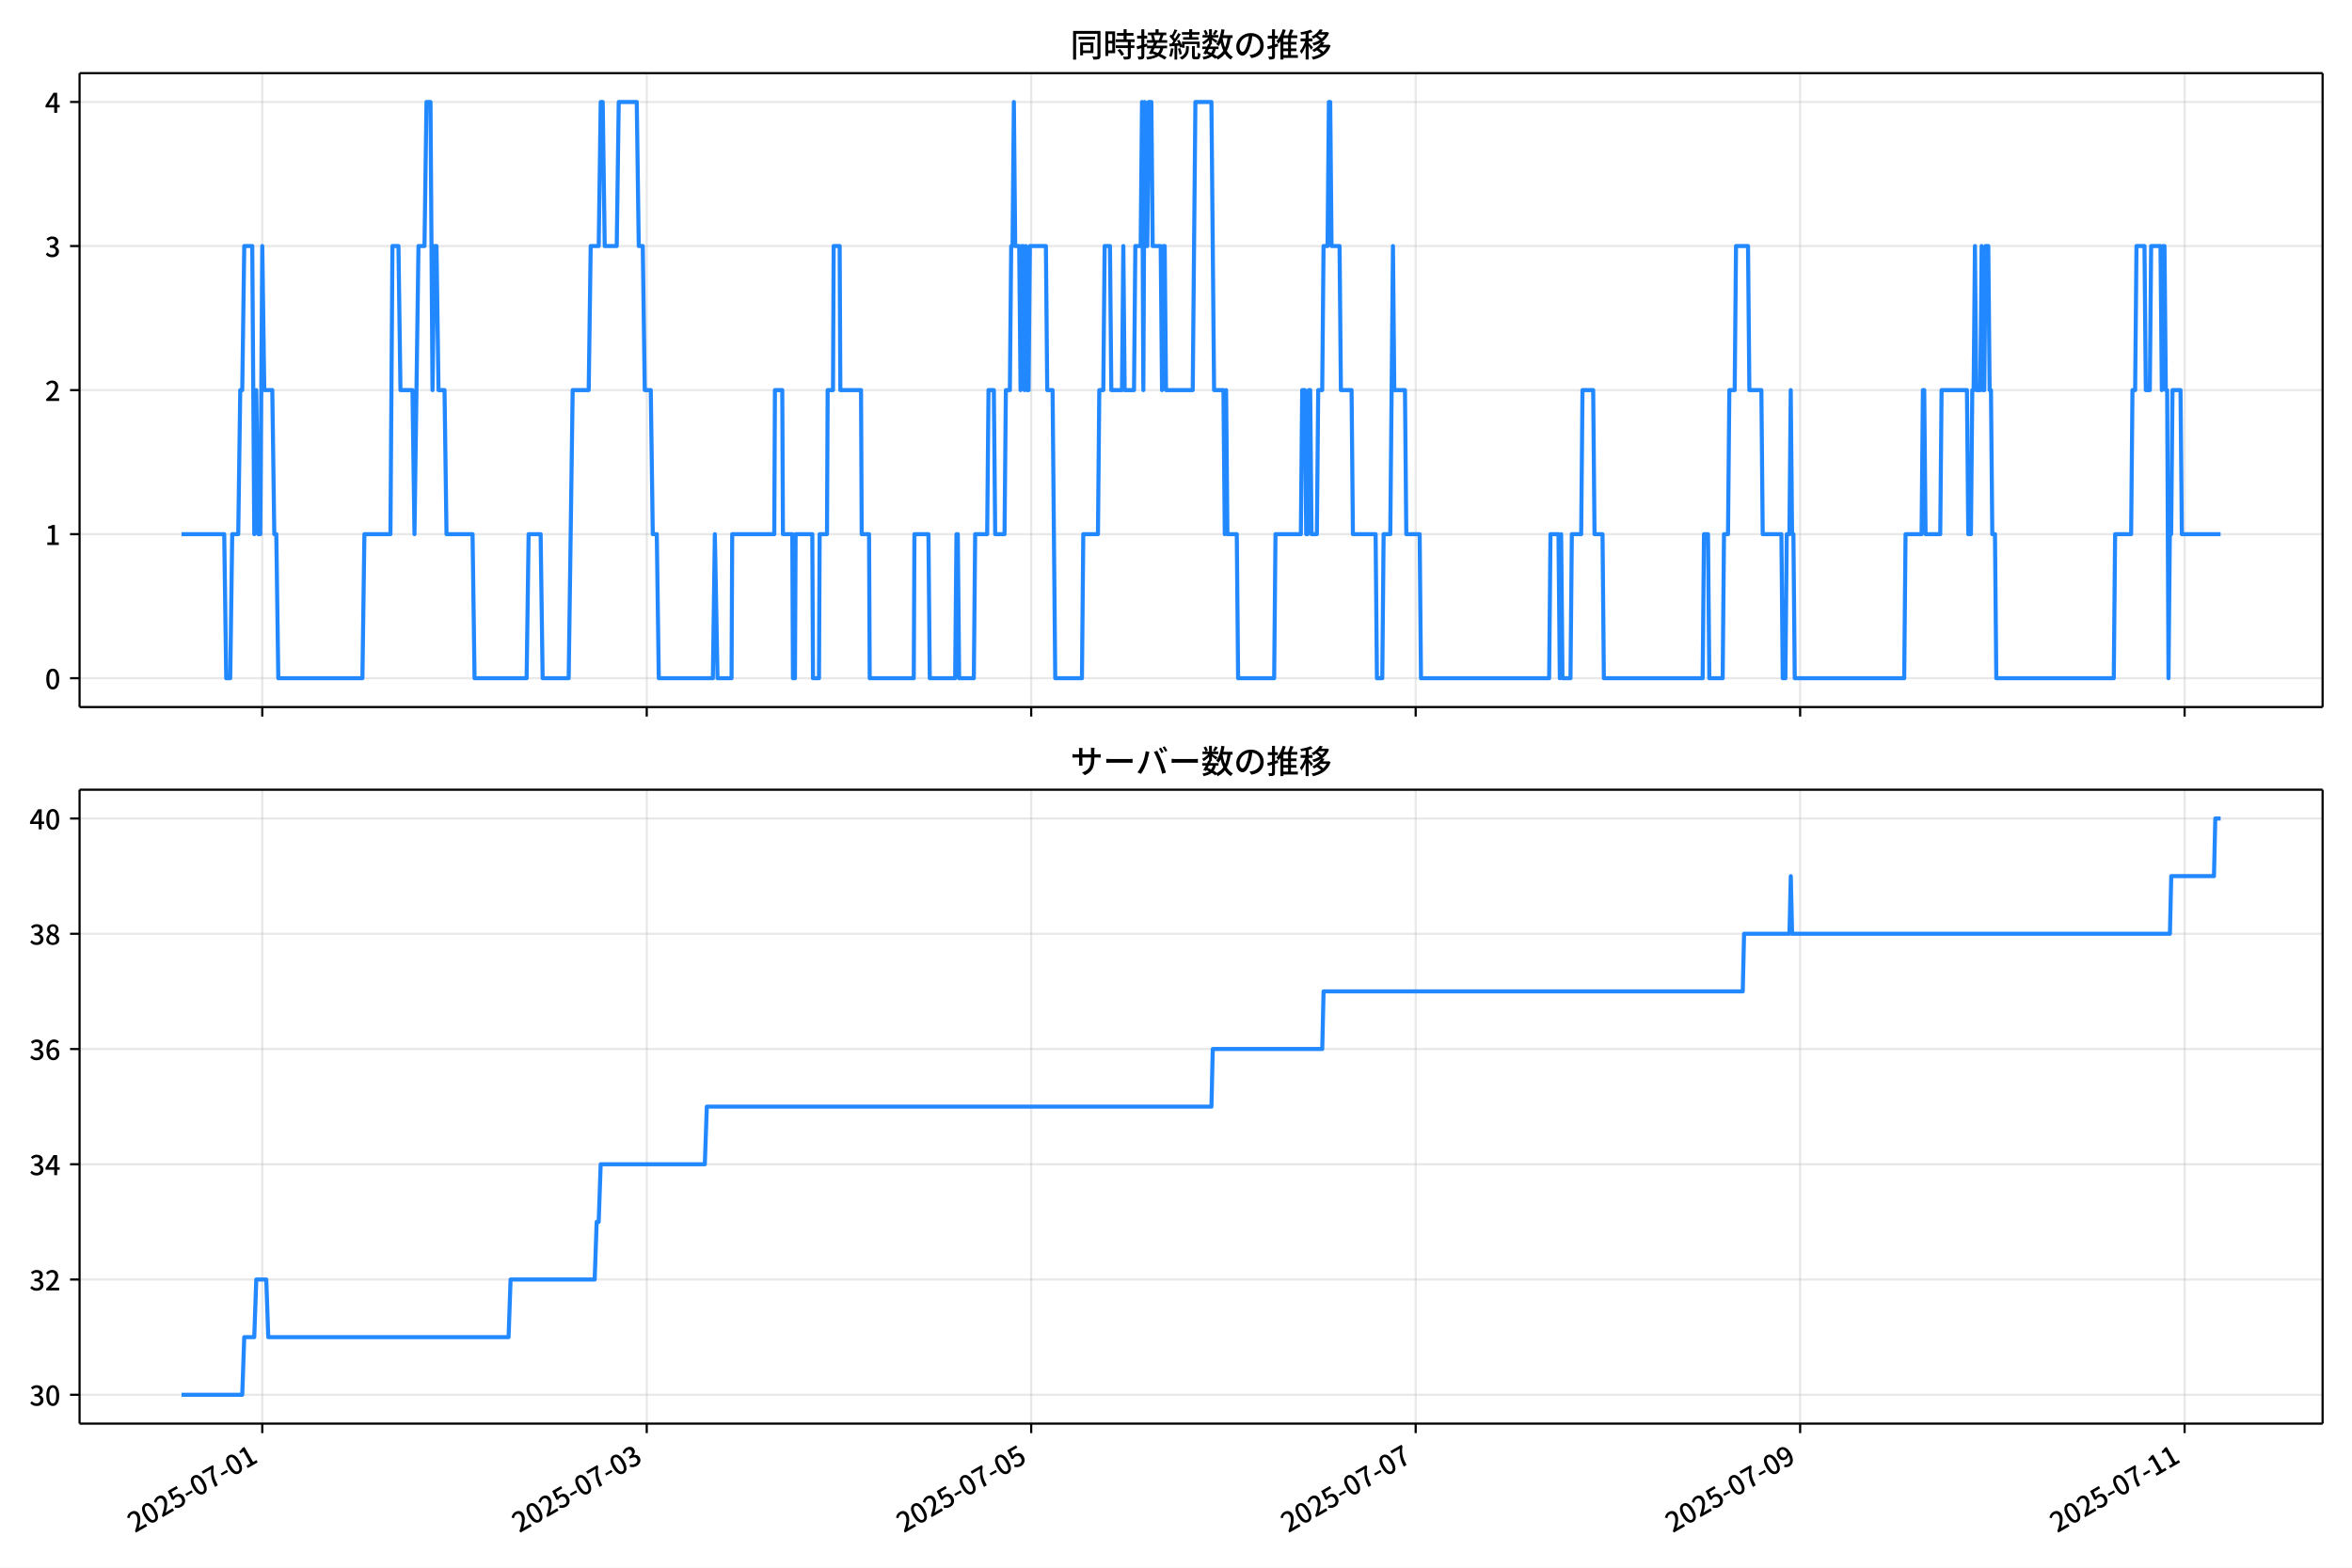
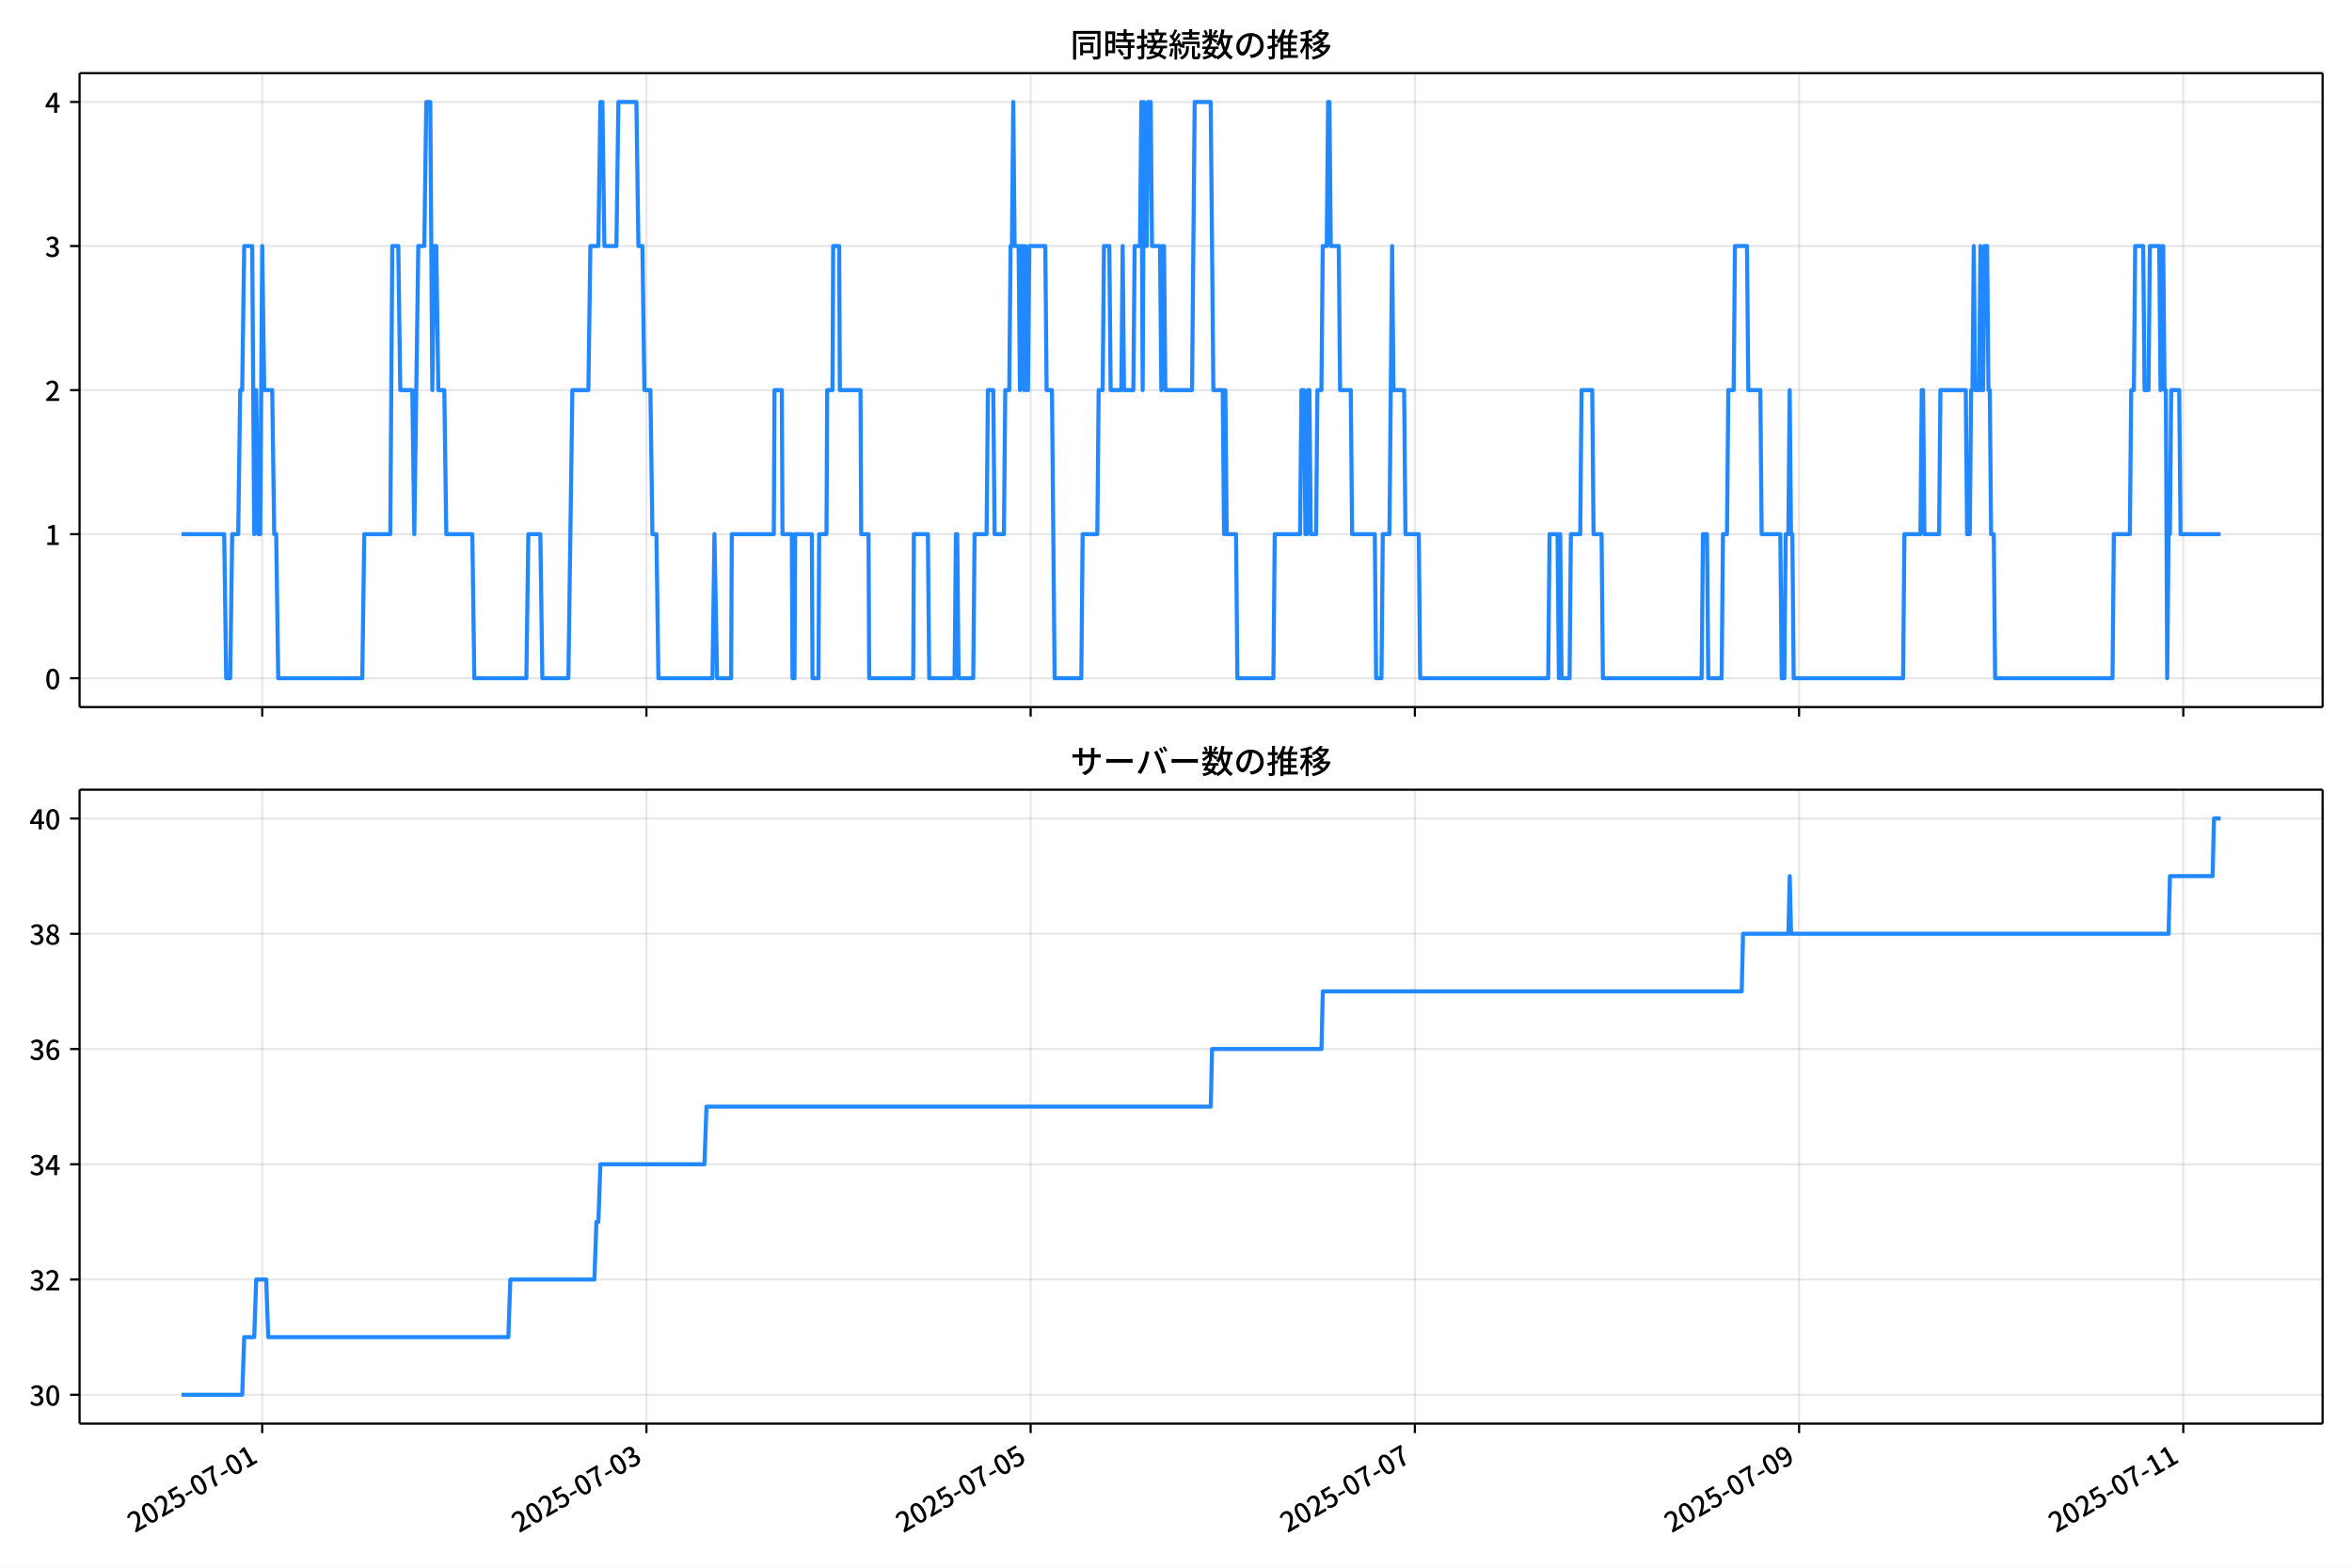
<svg xmlns="http://www.w3.org/2000/svg" xmlns:xlink="http://www.w3.org/1999/xlink" version="1.1" viewBox="0 0 864 576">
  <defs>
    <style type="text/css">*{stroke-linejoin: round; stroke-linecap: butt}</style>
  </defs>
  <g id="aa">
    <g id="ab">
      <path d="m0 576h864v-576h-864z" fill="#fff" />
    </g>
    <g id="ac">
      <g id="ad">
        <path d="m29.23 259.78h823.97v-232.9h-823.97z" fill="#fff" />
      </g>
      <g id="ae">
        <g id="af">
          <g id="ag">
-             <path d="m96.344 259.78v-232.9" clip-path="url(#d)" fill="none" stroke="#b0b0b0" stroke-linecap="square" stroke-opacity=".3" stroke-width=".8" />
+             <path d="m96.325 259.78v-232.9" clip-path="url(#d)" fill="none" stroke="#b0b0b0" stroke-linecap="square" stroke-opacity=".3" stroke-width=".8" />
          </g>
          <g id="ah">
            <defs>
              <path id="e" d="m0 0v3.5" stroke="#000" stroke-width=".8" />
            </defs>
-             <use x="96.344" y="259.778" stroke="#000000" stroke-width=".8" xlink:href="#e" />
+             <use x="96.325" y="259.778" stroke="#000000" stroke-width=".8" xlink:href="#e" />
          </g>
        </g>
        <g id="ai">
          <g id="aj">
-             <path d="m237.58 259.78v-232.9" clip-path="url(#d)" fill="none" stroke="#b0b0b0" stroke-linecap="square" stroke-opacity=".3" stroke-width=".8" />
+             <path d="m237.46 259.78v-232.9" clip-path="url(#d)" fill="none" stroke="#b0b0b0" stroke-linecap="square" stroke-opacity=".3" stroke-width=".8" />
          </g>
          <g id="ak">
-             <use x="237.577" y="259.778" stroke="#000000" stroke-width=".8" xlink:href="#e" />
+             <use x="237.465" y="259.778" stroke="#000000" stroke-width=".8" xlink:href="#e" />
          </g>
        </g>
        <g id="al">
          <g id="am">
-             <path d="m378.81 259.78v-232.9" clip-path="url(#d)" fill="none" stroke="#b0b0b0" stroke-linecap="square" stroke-opacity=".3" stroke-width=".8" />
+             <path d="m378.6 259.78v-232.9" clip-path="url(#d)" fill="none" stroke="#b0b0b0" stroke-linecap="square" stroke-opacity=".3" stroke-width=".8" />
          </g>
          <g id="an">
-             <use x="378.809" y="259.778" stroke="#000000" stroke-width=".8" xlink:href="#e" />
+             <use x="378.605" y="259.778" stroke="#000000" stroke-width=".8" xlink:href="#e" />
          </g>
        </g>
        <g id="ao">
          <g id="ap">
-             <path d="m520.04 259.78v-232.9" clip-path="url(#d)" fill="none" stroke="#b0b0b0" stroke-linecap="square" stroke-opacity=".3" stroke-width=".8" />
+             <path d="m519.74 259.78v-232.9" clip-path="url(#d)" fill="none" stroke="#b0b0b0" stroke-linecap="square" stroke-opacity=".3" stroke-width=".8" />
          </g>
          <g id="aq">
-             <use x="520.042" y="259.778" stroke="#000000" stroke-width=".8" xlink:href="#e" />
+             <use x="519.745" y="259.778" stroke="#000000" stroke-width=".8" xlink:href="#e" />
          </g>
        </g>
        <g id="ar">
          <g id="as">
-             <path d="m661.27 259.78v-232.9" clip-path="url(#d)" fill="none" stroke="#b0b0b0" stroke-linecap="square" stroke-opacity=".3" stroke-width=".8" />
+             <path d="m660.88 259.78v-232.9" clip-path="url(#d)" fill="none" stroke="#b0b0b0" stroke-linecap="square" stroke-opacity=".3" stroke-width=".8" />
          </g>
          <g id="at">
-             <use x="661.274" y="259.778" stroke="#000000" stroke-width=".8" xlink:href="#e" />
+             <use x="660.885" y="259.778" stroke="#000000" stroke-width=".8" xlink:href="#e" />
          </g>
        </g>
        <g id="au">
          <g id="av">
-             <path d="m802.51 259.78v-232.9" clip-path="url(#d)" fill="none" stroke="#b0b0b0" stroke-linecap="square" stroke-opacity=".3" stroke-width=".8" />
+             <path d="m802.02 259.78v-232.9" clip-path="url(#d)" fill="none" stroke="#b0b0b0" stroke-linecap="square" stroke-opacity=".3" stroke-width=".8" />
          </g>
          <g id="aw">
-             <use x="802.506" y="259.778" stroke="#000000" stroke-width=".8" xlink:href="#e" />
+             <use x="802.025" y="259.778" stroke="#000000" stroke-width=".8" xlink:href="#e" />
          </g>
        </g>
      </g>
      <g id="ax">
        <g id="ay">
          <g id="az">
            <path d="m29.23 249.19h823.97" clip-path="url(#d)" fill="none" stroke="#b0b0b0" stroke-linecap="square" stroke-opacity=".3" stroke-width=".8" />
          </g>
          <g id="ba">
            <defs>
              <path id="g" d="m0 0h-3.5" stroke="#000" stroke-width=".8" />
            </defs>
            <use x="29.23" y="249.191" stroke="#000000" stroke-width=".8" xlink:href="#g" />
          </g>
          <g id="bb">
            <g transform="translate(16.53 253.18) scale(.1 -.1)">
              <defs>
                <path id="a" transform="scale(.015625)" d="m1830-90q-460 0-806 275-346 276-535 823-188 547-188 1366 0 820 188 1357 189 538 535 803 346 266 806 266 461 0 800-269 340-269 528-803 189-534 189-1354 0-819-189-1366-188-547-528-823-339-275-800-275zm0 589q237 0 422 185 186 186 288 599 103 413 103 1091 0 679-103 1082-102 403-288 582-185 180-422 180-236 0-422-180-186-179-292-582-105-403-105-1082 0-678 105-1091 106-413 292-599 186-185 422-185z" />
              </defs>
              <use xlink:href="#a" />
            </g>
          </g>
        </g>
        <g id="bc">
          <g id="bd">
            <path d="m29.23 196.26h823.97" clip-path="url(#d)" fill="none" stroke="#b0b0b0" stroke-linecap="square" stroke-opacity=".3" stroke-width=".8" />
          </g>
          <g id="be">
            <use x="29.23" y="196.26" stroke="#000000" stroke-width=".8" xlink:href="#g" />
          </g>
          <g id="bf">
            <g transform="translate(16.53 200.25) scale(.1 -.1)">
              <defs>
                <path id="k" transform="scale(.015625)" d="m544 0v608h1037v3277h-845v467q333 58 579 147 247 90 451 218h557v-4109h915v-608h-2694z" />
              </defs>
              <use xlink:href="#k" />
            </g>
          </g>
        </g>
        <g id="bg">
          <g id="bh">
            <path d="m29.23 143.33h823.97" clip-path="url(#d)" fill="none" stroke="#b0b0b0" stroke-linecap="square" stroke-opacity=".3" stroke-width=".8" />
          </g>
          <g id="bi">
            <use x="29.23" y="143.329" stroke="#000000" stroke-width=".8" xlink:href="#g" />
          </g>
          <g id="bj">
            <g transform="translate(16.53 147.31) scale(.1 -.1)">
              <defs>
                <path id="b" transform="scale(.015625)" d="m282 0v429q697 621 1164 1136 468 515 701 956 234 442 234 826 0 256-87 451-86 196-262 301-176 106-445 106-275 0-506-151-230-150-422-368l-416 410q301 333 637 518 336 186 803 186 429 0 749-176t496-493 176-745q0-455-224-919t-615-935q-390-470-889-950 186 20 394 36t374 16h1184v-634h-3046z" />
              </defs>
              <use xlink:href="#b" />
            </g>
          </g>
        </g>
        <g id="bk">
          <g id="bl">
            <path d="m29.23 90.398h823.97" clip-path="url(#d)" fill="none" stroke="#b0b0b0" stroke-linecap="square" stroke-opacity=".3" stroke-width=".8" />
          </g>
          <g id="bm">
            <use x="29.23" y="90.398" stroke="#000000" stroke-width=".8" xlink:href="#g" />
          </g>
          <g id="bn">
            <g transform="translate(16.53 94.383) scale(.1 -.1)">
              <defs>
                <path id="j" transform="scale(.015625)" d="m1715-90q-371 0-656 90t-503 240q-217 150-377 323l359 474q211-205 479-359 269-153 634-153 269 0 467 92 199 93 311 266t112 423q0 256-125 451t-429 300q-304 106-835 106v551q467 0 732 105 266 106 384 291 119 186 119 423 0 307-192 489-192 183-531 183-269 0-503-119-233-118-438-316l-384 460q282 256 614 413 333 157 737 157 422 0 748-144 327-144 512-413 186-269 186-659 0-403-221-685-221-281-592-422v-26q269-70 490-227t349-400 128-557q0-422-215-726-214-304-573-468-358-163-787-163z" />
              </defs>
              <use xlink:href="#j" />
            </g>
          </g>
        </g>
        <g id="bo">
          <g id="bp">
            <path d="m29.23 37.466h823.97" clip-path="url(#d)" fill="none" stroke="#b0b0b0" stroke-linecap="square" stroke-opacity=".3" stroke-width=".8" />
          </g>
          <g id="bq">
            <use x="29.23" y="37.466" stroke="#000000" stroke-width=".8" xlink:href="#g" />
          </g>
          <g id="br">
            <g transform="translate(16.53 41.451) scale(.1 -.1)">
              <defs>
                <path id="l" transform="scale(.015625)" d="m2170 0v3072q0 192 12 457 13 266 20 458h-26q-90-179-183-365-92-185-195-364l-921-1415h2579v-576h-3328v493l1875 2957h858v-4717h-691z" />
              </defs>
              <use xlink:href="#l" />
            </g>
          </g>
        </g>
      </g>
      <g id="bs">
-         <path d="m66.683 196.26h15.685l.736 52.931h1.471l.736-52.931h2.207l.736-52.931h.736l.736-52.931h2.942l.736 105.86.736-52.931.736 52.931h.736l.736-105.86.736 52.931h2.942l.736 52.931h.736l.736 52.931h30.895l.736-52.931h9.563l.736-105.86h2.207l.736 52.931h4.413l.736 52.931 1.471-105.86h2.207l.736-52.931h1.471l.736 105.86.736-52.931h.736l.736 52.931h2.207l.736 52.931h9.563l.736 52.931h19.125l.736-52.931h4.413l.736 52.931h9.563l1.471-105.86h5.885l.736-52.931h2.942l.736-52.931h.736l.736 52.931h4.413l.736-52.931h6.62l.736 52.931h1.471l.736 52.931h2.207l.736 52.931h1.471l.736 52.931h19.861l.736-52.931.981 52.931h5.149l.245-52.931h15.447l.245-52.931h2.697l.245 52.931h3.433l.245 52.931h.736l.245-52.931h6.13l.245 52.931h2.207l.245-52.931h2.697l.245-52.931h1.962l.245-52.931h2.207l.245 52.931h7.601l.245 52.931h2.697l.245 52.931h16.183l.245-52.931h5.149l.49 52.931h9.317l.49-52.931h.49l.49 52.931h5.394l.49-52.931h4.413l.49-52.931h1.962l.49 52.931h3.433l.49-52.931h1.471l.49-52.931h.49l.49-52.931.49 52.931h1.471l.49 52.931.49-52.931h.49l.49 52.931.49-52.931.49 52.931h.49l.49-52.931h5.885l.49 52.931h1.962l.981 105.86h9.808l.49-52.931h5.394l.49-52.931h1.471l.49-52.931h1.962l.49 52.931h3.923l.49-52.931.49 52.931h3.433l.49-52.931h1.962l.49-52.931.49 105.86.49-105.86.49 52.931h.49l.49-52.931h.981l.49 52.931h2.942l.49 52.931.49-52.931h.49l.49 52.931h9.808l.981-105.86h5.885l.981 105.86h3.433l.49 52.931.49-52.931.49 52.931h3.433l.49 52.931h13.241l.49-52.931h9.317l.49-52.931h.981l.49 52.931h.49l.49-52.931h.49l.49 52.931h1.962l.49-52.931h1.471l.49-52.931h1.471l.49-52.931h.49l.49 52.931h2.942l.49 52.931h3.923l.49 52.931h8.337l.49 52.931h1.962l.49-52.931h2.452l.981-105.86.49 52.931h3.923l.49 52.931h4.904l.49 52.931h47.077l.49-52.931h2.942l.49 52.931.49-52.931.49 52.931h2.942l.49-52.931h3.433l.49-52.931h3.923l.49 52.931h2.942l.49 52.931h36.289l.49-52.931h1.471l.49 52.931h4.904l.49-52.931h1.471l.49-52.931h1.962l.49-52.931h4.413l.49 52.931h4.413l.49 52.931h6.865l.49 52.931h.981l.49-52.931h.981l.49-52.931.49 52.931h.49l.49 52.931h40.212l.49-52.931h5.885l.49-52.931h.49l.49 52.931h5.394l.49-52.931h9.317l.49 52.931h.981l.49-52.931h.49l.49-52.931.49 52.931h1.471l.49-52.931.49 52.931h.49l.49-52.931h.981l.49 52.931h.49l.49 52.931h.981l.49 52.931h43.154l.49-52.931h5.885l.49-52.931h.981l.49-52.931h2.942l.49 52.931h1.471l.49-52.931h3.433l.49 52.931.49-52.931h.49l.49 52.931h.49l.49 105.86.49-52.931h.49l.49-52.931h2.942l.49 52.931h14.221v0" clip-path="url(#d)" fill="none" stroke="#28f" stroke-linecap="square" stroke-width="1.5" />
+         <path d="m66.683 196.26h15.675l.735 52.931h1.47l.735-52.931h2.205l.735-52.931h.735l.735-52.931h2.94l.735 105.86.735-52.931.735 52.931h.735l.735-105.86.735 52.931h2.94l.735 52.931h.735l.735 52.931h30.874l.735-52.931h9.556l.735-105.86h2.205l.735 52.931h4.411l.735 52.931 1.47-105.86h2.205l.735-52.931h1.47l.735 105.86.735-52.931h.735l.735 52.931h2.205l.735 52.931h9.556l.735 52.931h19.113l.735-52.931h4.411l.735 52.931h9.556l1.47-105.86h5.881l.735-52.931h2.94l.735-52.931h.735l.735 52.931h4.411l.735-52.931h6.616l.735 52.931h1.47l.735 52.931h2.205l.735 52.931h1.47l.735 52.931h19.848l.735-52.931.98 52.931h5.146l.245-52.931h15.437l.245-52.931h2.695l.245 52.931h3.43l.245 52.931h.735l.245-52.931h6.126l.245 52.931h2.205l.245-52.931h2.695l.245-52.931h1.96l.245-52.931h2.205l.245 52.931h7.596l.245 52.931h2.695l.245 52.931h16.172l.245-52.931h5.146l.49 52.931h9.311l.49-52.931h.49l.49 52.931h5.391l.49-52.931h4.411l.49-52.931h1.96l.49 52.931h3.43l.49-52.931h1.47l.49-52.931h.49l.49-52.931.49 52.931h1.47l.49 52.931.49-52.931h.49l.49 52.931.49-52.931.49 52.931h.49l.49-52.931h5.881l.49 52.931h1.96l.98 105.86h9.801l.49-52.931h5.391l.49-52.931h1.47l.49-52.931h1.96l.49 52.931h3.921l.49-52.931.49 52.931h3.43l.49-52.931h1.96l.49-52.931.49 105.86.49-105.86.49 52.931h.49l.49-52.931h.98l.49 52.931h2.94l.49 52.931.49-52.931h.49l.49 52.931h9.801l.98-105.86h5.881l.98 105.86h3.43l.49 52.931.49-52.931.49 52.931h3.43l.49 52.931h13.232l.49-52.931h9.311l.49-52.931h.98l.49 52.931h.49l.49-52.931h.49l.49 52.931h1.96l.49-52.931h1.47l.49-52.931h1.47l.49-52.931h.49l.49 52.931h2.94l.49 52.931h3.921l.49 52.931h8.331l.49 52.931h1.96l.49-52.931h2.45l.98-105.86.49 52.931h3.921l.49 52.931h4.901l.49 52.931h47.047l.49-52.931h2.94l.49 52.931.49-52.931.49 52.931h2.94l.49-52.931h3.43l.49-52.931h3.921l.49 52.931h2.94l.49 52.931h36.265l.49-52.931h1.47l.49 52.931h4.901l.49-52.931h1.47l.49-52.931h1.96l.49-52.931h4.411l.49 52.931h4.411l.49 52.931h6.861l.49 52.931h.98l.49-52.931h.98l.49-52.931.49 52.931h.49l.49 52.931h40.186l.49-52.931h5.881l.49-52.931h.49l.49 52.931h5.391l.49-52.931h9.311l.49 52.931h.98l.49-52.931h.49l.49-52.931.49 52.931h1.47l.49-52.931.49 52.931h.49l.49-52.931h.98l.49 52.931h.49l.49 52.931h.98l.49 52.931h43.126l.49-52.931h5.881l.49-52.931h.98l.49-52.931h2.94l.49 52.931h1.47l.49-52.931h3.43l.49 52.931.49-52.931h.49l.49 52.931h.49l.49 105.86.49-52.931h.49l.49-52.931h2.94l.49 52.931h14.702v0" clip-path="url(#d)" fill="none" stroke="#28f" stroke-linecap="square" stroke-width="1.5" />
      </g>
      <g id="bt">
        <path d="m29.23 259.78v-232.9" fill="none" stroke="#000" stroke-linecap="square" stroke-width=".8" />
      </g>
      <g id="bu">
        <path d="m853.2 259.78v-232.9" fill="none" stroke="#000" stroke-linecap="square" stroke-width=".8" />
      </g>
      <g id="bv">
        <path d="m29.23 259.78h823.97" fill="none" stroke="#000" stroke-linecap="square" stroke-width=".8" />
      </g>
      <g id="bw">
        <path d="m29.23 26.88h823.97" fill="none" stroke="#000" stroke-linecap="square" stroke-width=".8" />
      </g>
      <g id="bx">
        <g transform="translate(393.22 20.88) scale(.12 -.12)">
          <defs>
            <path id="u" transform="scale(.015625)" d="m1587 3936h3232v-518h-3232v518zm320-1114h557v-2534h-557v2534zm301 0h2291v-2086h-2291v512h1734v1069h-1734v505zm-1683 2260h5113v-570h-4524v-5056h-589v5626zm4768 0h595v-4896q0-250-67-397t-227-218q-160-77-426-96t-675-19q-13 83-45 192t-77 218q-45 108-89 185 281-13 527-13 247 0 330 0 83 7 118 42 36 35 36 112v4890z" />
            <path id="s" transform="scale(.015625)" d="m2714 4672h3238v-525h-3238v525zm-244-1235h3712v-538h-3712v538zm20-1184h3635v-531h-3635v531zm1523 3155h595v-2310h-595v2310zm832-2451h589v-2823q0-230-61-364-61-135-227-199-167-70-423-86t-633-16q-20 121-78 285-57 163-121 284 275-6 509-9t310-3q77 6 106 28 29 23 29 93v2810zm-2023-1677 487 282q153-160 313-352t294-381q135-189 206-343l-519-313q-64 153-189 348-124 196-278 394-154 199-314 365zm-2086 3718h1619v-4281h-1619v544h1056v3187h-1056v550zm32-1843h1293v-537h-1293v537zm-320 1843h563v-4832h-563v4832z" />
            <path id="t" transform="scale(.015625)" d="m3866 5408h614v-870h-614v870zm-1479-653h3597v-518h-3597v518zm-230-1485h4e3v-518h-4e3v518zm825 922 519 102q64-160 121-342 58-182 96-352 39-170 45-304l-544-128q-6 134-42 313-35 180-83 365-48 186-112 346zm1856 109 589-71q-96-275-202-557-105-281-195-486l-518 77q58 147 122 329 64 183 118 372t86 336zm-2643-2106h3943v-518h-3943v518zm1408 685 602-115q-167-371-362-784t-390-797-362-685l-525 179q160 288 346 666t368 784 323 752zm-659-2157 358 403q352-102 733-240 381-137 752-304 371-166 697-336 327-169 558-329l-384-461q-218 160-532 336-313 176-685 345-371 170-755 323-384 154-742 263zm1894 1114 583-71q-122-550-353-944-230-393-604-662t-922-435q-547-167-1296-269-25 128-93 269-67 141-137 230 678 64 1168 192t819 349q330 221 531 550 202 330 304 791zm-4684 217q396 90 953 240 557 151 1120 311l77-544q-525-154-1053-311-528-156-963-284l-134 588zm121 2093h1965v-563h-1965v563zm819 1248h576v-5229q0-236-51-374t-192-208q-141-77-355-99-214-23-541-16-13 115-64 288t-109 294q205-6 381-6t234 0q64 0 92 28 29 29 29 93v5229z" />
            <path id="r" transform="scale(.015625)" d="m4058 5408h595v-1798h-595v1798zm-1415-563h3443v-499h-3443v499zm231-992h3008v-499h-3008v499zm-224-877h3475v-1203h-531v729h-2432v-729h-512v1203zm1964-877h551v-1881q0-122 22-157 23-35 106-35 25 0 92 0 68 0 135 0t99 0q51 0 83 54t45 224 19 515q90-70 234-131t259-93q-19-429-83-662-64-234-183-326-118-93-316-93-39 0-103 0t-134 0-138 0q-67 0-99 0-237 0-365 64t-176 218q-48 153-48 422v1881zm-1164-6h550v-455q0-243-48-528-48-284-186-579-137-294-409-572-272-279-727-503-70 90-192 208-121 118-230 195 416 205 665 438 250 234 371 474 122 240 164 467 42 228 42 413v442zm-2240 3309 524-192q-121-244-259-503-137-259-275-496t-259-416l-410 173q122 186 246 438 125 253 240 515 116 263 193 481zm716-743 500-230q-224-359-496-756-272-396-548-764-275-368-518-650l-358 205q179 211 377 483 199 272 387 569 189 298 358 592 170 295 298 551zm-1721-665 307 403q166-154 339-340 173-185 320-364t224-327l-326-460q-77 160-218 348-141 189-314 384-172 196-332 356zm1485-832 435 179q128-211 249-458 122-246 215-474 93-227 137-412l-473-211q-32 185-119 422-86 237-201 486-115 250-243 468zm-1530-583q422 26 998 54 576 29 1184 68l7-499q-570-45-1127-84-556-38-992-70l-70 531zm1702-992 436 135q121-276 214-596t118-556l-454-148q-26 237-112 563-86 327-202 602zm-1363 109 499-83q-57-455-163-897-105-441-253-748-51 32-134 73-83 42-170 83-86 42-144 62 148 294 234 697t131 813zm691 627h525v-2861h-525v2861z" />
            <path id="n" transform="scale(.015625)" d="m224 2022h3187v-499h-3187v499zm51 2247h3111v-487h-3111v487zm1127-1735 563-121q-154-320-333-672t-352-679q-173-326-326-582l-532 173q148 243 324 566t345 669q170 346 311 646zm934-832 563-64q-89-480-262-838t-461-614-701-432-976-298q-25 128-99 269t-157 237q659 102 1085 303 426 202 666 554t342 883zm422 3597 519-211q-147-218-298-436-150-217-278-377l-403 186q121 173 252 413 132 240 208 425zm-1203 109h563v-2957h-563v2957zm-1075-320 448 186q134-192 246-420 112-227 157-393l-467-211q-38 172-147 406t-237 432zm1094-1050 397-236q-160-263-400-529-240-265-519-489-278-224-553-378-51 103-141 237-89 135-179 218 269 109 534 294 266 186 493 416 228 231 368 467zm487-204q83-45 246-145 163-99 352-211t346-211 221-150l-327-423q-83 77-230 198-147 122-317 253-170 132-327 250-156 119-259 189l295 250zm1798 396h2311v-556h-2311v556zm115 1178 615-90q-103-640-263-1235t-384-1101q-224-505-512-889-44 57-134 134t-186 157-166 125q275 339 473 796 199 458 340 995 141 538 217 1108zm1223-1510 614-58q-147-1101-445-1940-297-838-813-1443-515-604-1321-1014-26 71-90 177-64 105-134 208-70 102-128 159 742 346 1212 880 471 535 730 1290 260 755 375 1741zm-1005-135q134-851 387-1597 253-745 659-1305 407-560 1002-874-70-57-154-150-83-93-154-189-70-96-121-179-633 371-1056 988-422 618-688 1434-265 816-425 1783l550 89zm-3309-3065 327 416q377-148 754-330 378-182 701-378 324-195 548-368l-416-435q-211 179-519 378-307 198-666 383-358 186-729 334z" />
            <path id="q" transform="scale(.015625)" d="m3686 4378q-64-493-163-1041-99-547-265-1084-192-653-432-1104t-522-688-595-237q-320 0-596 221-275 221-448 621-172 400-172 931 0 537 220 1017 221 480 611 851 391 372 909 583 519 211 1121 211 576 0 1040-186 464-185 793-515 330-329 502-771 173-441 173-941 0-672-278-1194-278-521-816-851-538-329-1318-444l-378 601q166 20 307 42t263 48q307 70 585 217 279 148 496 375 218 227 342 534 125 308 125 692t-122 713q-121 330-358 573-236 243-582 380-346 138-781 138-525 0-935-186-409-185-694-489-284-304-432-656-147-352-147-678 0-365 89-605 90-240 224-355 135-115 276-115t288 144 297 457q151 314 298 800 147 461 246 982 100 522 145 1021l684-12z" />
            <path id="o" transform="scale(.015625)" d="m2995 2925h2893v-519h-2893v519zm0-1280h2893v-519h-2893v519zm-64-1299h3232v-557h-3232v557zm1312 3577h563v-3763h-563v3763zm429 1466 634-141q-154-390-340-794-185-403-339-684l-512 140q103 199 208 458 106 259 195 528 90 269 154 493zm-1472 25 582-147q-153-518-371-1018-217-499-483-931t-573-758q-38 64-109 160-70 96-147 198-77 103-141 160 416 416 733 1034t509 1302zm128-1203h2720v-537h-2720v-4205h-582v4422l313 320h269zm-3174-2157q396 90 953 240 557 151 1120 311l77-544q-525-154-1053-311-528-156-963-284l-134 588zm121 2093h1965v-563h-1965v563zm819 1248h576v-5229q0-236-51-374t-192-208q-141-77-355-99-214-23-541-16-13 115-64 288t-109 294q205-6 381-6t234 0q64 0 92 28 29 29 29 93v5229z" />
            <path id="m" transform="scale(.015625)" d="m4051 5402 595-109q-281-493-729-941t-1107-806q-39 64-106 144t-141 153q-73 74-137 119 608 288 1011 678t614 762zm-77-557h1511v-493h-1863l352 493zm1293 0h109l109 25 384-179q-192-505-496-905t-695-701q-390-301-845-519-454-217-947-358-44 109-137 253t-176 227q448 109 867 294 419 186 777 445 359 259 631 592t419 730v96zm-1990-954 377 307q167-96 336-218 170-121 320-249 151-128 247-237l-397-332q-90 108-237 236t-317 259q-169 132-329 234zm1107-934 595-109q-307-538-803-1031-496-492-1232-876-38 64-102 144t-138 156q-74 77-138 116 455 217 807 483t604 554q253 288 407 563zm-90-589h1460v-506h-1818l358 506zm1268 0h121l109 26 384-167q-192-614-531-1075t-787-794q-448-332-983-553-534-221-1129-355-45 115-132 269-86 153-176 249 551 96 1043 285 493 189 903 473 410 285 714 669t464 883v90zm-2132-1056 410 339q186-102 384-237 198-134 371-275t282-269l-435-371q-103 128-270 272-166 144-361 288t-381 253zm-2150 3533h589v-5376h-589v5376zm-992-1242h2336v-569h-2336v569zm1024-224 365-160q-96-339-231-707-134-368-291-727-157-358-336-672-179-313-365-537-44 128-134 291t-160 272q173 192 339 457 167 266 323 570 157 304 282 618t208 595zm941 1946 416-467q-314-122-695-221-380-99-784-173-403-74-780-131-20 102-71 236-51 135-102 231 358 58 732 138 375 80 711 179t573 208zm-397-2579q58-45 179-170 122-125 266-266 144-140 259-265t160-183l-352-473q-58 102-157 255-99 154-218 317-118 164-227 311-108 147-185 237l275 237z" />
          </defs>
          <use xlink:href="#u" />
          <use transform="translate(100)" xlink:href="#s" />
          <use transform="translate(200)" xlink:href="#t" />
          <use transform="translate(300)" xlink:href="#r" />
          <use transform="translate(400)" xlink:href="#n" />
          <use transform="translate(500)" xlink:href="#q" />
          <use transform="translate(600)" xlink:href="#o" />
          <use transform="translate(700)" xlink:href="#m" />
        </g>
      </g>
    </g>
    <g id="by">
      <g id="bz">
        <path d="m29.23 523.06h823.97v-232.9h-823.97z" fill="#fff" />
      </g>
      <g id="ca">
        <g id="cb">
          <g id="cc">
-             <path d="m96.344 523.06v-232.9" clip-path="url(#c)" fill="none" stroke="#b0b0b0" stroke-linecap="square" stroke-opacity=".3" stroke-width=".8" />
+             <path d="m96.325 523.06v-232.9" clip-path="url(#c)" fill="none" stroke="#b0b0b0" stroke-linecap="square" stroke-opacity=".3" stroke-width=".8" />
          </g>
          <g id="cd">
-             <use x="96.344" y="523.055" stroke="#000000" stroke-width=".8" xlink:href="#e" />
+             <use x="96.325" y="523.055" stroke="#000000" stroke-width=".8" xlink:href="#e" />
          </g>
          <g id="ce">
-             <g transform="translate(49.555 563.33) rotate(-30) scale(.1 -.1)">
+             <g transform="translate(49.535 563.33) rotate(-30) scale(.1 -.1)">
              <defs>
                <path id="i" transform="scale(.015625)" d="m1715-90q-365 0-653 90t-506 237q-217 147-383 307l352 480q134-134 294-246t361-183q202-70 452-70 262 0 473 118 212 119 333 346 122 227 122 541 0 460-247 716-246 256-649 256-224 0-384-64t-365-198l-365 237 141 2240h2387v-627h-1747l-109-1204q154 77 307 118 154 42 340 42 397 0 723-160t518-490q192-329 192-847 0-519-224-887t-586-560q-361-192-777-192z" />
                <path id="f" transform="scale(.015625)" d="m301 1536v544h1689v-544h-1689z" />
                <path id="h" transform="scale(.015625)" d="m1235 0q32 646 109 1187t224 1024 384 941 576 938h-2208v627h3027v-455q-409-512-665-989-256-476-397-969t-205-1053-90-1251h-755z" />
              </defs>
              <use xlink:href="#b" />
              <use transform="translate(57)" xlink:href="#a" />
              <use transform="translate(114)" xlink:href="#b" />
              <use transform="translate(171)" xlink:href="#i" />
              <use transform="translate(228)" xlink:href="#f" />
              <use transform="translate(263.7)" xlink:href="#a" />
              <use transform="translate(320.7)" xlink:href="#h" />
              <use transform="translate(377.7)" xlink:href="#f" />
              <use transform="translate(413.4)" xlink:href="#a" />
              <use transform="translate(470.4)" xlink:href="#k" />
            </g>
          </g>
        </g>
        <g id="cf">
          <g id="cg">
-             <path d="m237.58 523.06v-232.9" clip-path="url(#c)" fill="none" stroke="#b0b0b0" stroke-linecap="square" stroke-opacity=".3" stroke-width=".8" />
+             <path d="m237.46 523.06v-232.9" clip-path="url(#c)" fill="none" stroke="#b0b0b0" stroke-linecap="square" stroke-opacity=".3" stroke-width=".8" />
          </g>
          <g id="ch">
-             <use x="237.577" y="523.055" stroke="#000000" stroke-width=".8" xlink:href="#e" />
+             <use x="237.465" y="523.055" stroke="#000000" stroke-width=".8" xlink:href="#e" />
          </g>
          <g id="ci">
-             <g transform="translate(190.79 563.33) rotate(-30) scale(.1 -.1)">
+             <g transform="translate(190.68 563.33) rotate(-30) scale(.1 -.1)">
              <use xlink:href="#b" />
              <use transform="translate(57)" xlink:href="#a" />
              <use transform="translate(114)" xlink:href="#b" />
              <use transform="translate(171)" xlink:href="#i" />
              <use transform="translate(228)" xlink:href="#f" />
              <use transform="translate(263.7)" xlink:href="#a" />
              <use transform="translate(320.7)" xlink:href="#h" />
              <use transform="translate(377.7)" xlink:href="#f" />
              <use transform="translate(413.4)" xlink:href="#a" />
              <use transform="translate(470.4)" xlink:href="#j" />
            </g>
          </g>
        </g>
        <g id="cj">
          <g id="ck">
-             <path d="m378.81 523.06v-232.9" clip-path="url(#c)" fill="none" stroke="#b0b0b0" stroke-linecap="square" stroke-opacity=".3" stroke-width=".8" />
+             <path d="m378.6 523.06v-232.9" clip-path="url(#c)" fill="none" stroke="#b0b0b0" stroke-linecap="square" stroke-opacity=".3" stroke-width=".8" />
          </g>
          <g id="cl">
-             <use x="378.809" y="523.055" stroke="#000000" stroke-width=".8" xlink:href="#e" />
+             <use x="378.605" y="523.055" stroke="#000000" stroke-width=".8" xlink:href="#e" />
          </g>
          <g id="cm">
-             <g transform="translate(332.02 563.33) rotate(-30) scale(.1 -.1)">
+             <g transform="translate(331.82 563.33) rotate(-30) scale(.1 -.1)">
              <use xlink:href="#b" />
              <use transform="translate(57)" xlink:href="#a" />
              <use transform="translate(114)" xlink:href="#b" />
              <use transform="translate(171)" xlink:href="#i" />
              <use transform="translate(228)" xlink:href="#f" />
              <use transform="translate(263.7)" xlink:href="#a" />
              <use transform="translate(320.7)" xlink:href="#h" />
              <use transform="translate(377.7)" xlink:href="#f" />
              <use transform="translate(413.4)" xlink:href="#a" />
              <use transform="translate(470.4)" xlink:href="#i" />
            </g>
          </g>
        </g>
        <g id="cn">
          <g id="co">
-             <path d="m520.04 523.06v-232.9" clip-path="url(#c)" fill="none" stroke="#b0b0b0" stroke-linecap="square" stroke-opacity=".3" stroke-width=".8" />
+             <path d="m519.74 523.06v-232.9" clip-path="url(#c)" fill="none" stroke="#b0b0b0" stroke-linecap="square" stroke-opacity=".3" stroke-width=".8" />
          </g>
          <g id="cp">
-             <use x="520.042" y="523.055" stroke="#000000" stroke-width=".8" xlink:href="#e" />
+             <use x="519.745" y="523.055" stroke="#000000" stroke-width=".8" xlink:href="#e" />
          </g>
          <g id="cq">
-             <g transform="translate(473.25 563.33) rotate(-30) scale(.1 -.1)">
+             <g transform="translate(472.96 563.33) rotate(-30) scale(.1 -.1)">
              <use xlink:href="#b" />
              <use transform="translate(57)" xlink:href="#a" />
              <use transform="translate(114)" xlink:href="#b" />
              <use transform="translate(171)" xlink:href="#i" />
              <use transform="translate(228)" xlink:href="#f" />
              <use transform="translate(263.7)" xlink:href="#a" />
              <use transform="translate(320.7)" xlink:href="#h" />
              <use transform="translate(377.7)" xlink:href="#f" />
              <use transform="translate(413.4)" xlink:href="#a" />
              <use transform="translate(470.4)" xlink:href="#h" />
            </g>
          </g>
        </g>
        <g id="cr">
          <g id="cs">
-             <path d="m661.27 523.06v-232.9" clip-path="url(#c)" fill="none" stroke="#b0b0b0" stroke-linecap="square" stroke-opacity=".3" stroke-width=".8" />
+             <path d="m660.88 523.06v-232.9" clip-path="url(#c)" fill="none" stroke="#b0b0b0" stroke-linecap="square" stroke-opacity=".3" stroke-width=".8" />
          </g>
          <g id="ct">
-             <use x="661.274" y="523.055" stroke="#000000" stroke-width=".8" xlink:href="#e" />
+             <use x="660.885" y="523.055" stroke="#000000" stroke-width=".8" xlink:href="#e" />
          </g>
          <g id="cu">
-             <g transform="translate(614.48 563.33) rotate(-30) scale(.1 -.1)">
+             <g transform="translate(614.1 563.33) rotate(-30) scale(.1 -.1)">
              <defs>
                <path id="v" transform="scale(.015625)" d="m1562-90q-410 0-708 150-297 151-502 356l403 461q141-160 346-256t422-96q224 0 425 102 202 103 352 333 151 230 237 614 87 384 87 941 0 589-115 970t-323 563-496 182q-205 0-372-118-166-118-262-336t-96-525q0-301 86-512 87-211 259-323 173-112 417-112 224 0 460 141 237 141 448 461l32-544q-134-180-313-314t-371-208-384-74q-391 0-689 166-297 167-467 496-169 330-169 823 0 467 195 816t515 541 698 192q339 0 636-138 298-137 519-419 221-281 349-710t128-1018q0-691-141-1187t-391-807q-249-310-563-461-313-150-652-150z" />
              </defs>
              <use xlink:href="#b" />
              <use transform="translate(57)" xlink:href="#a" />
              <use transform="translate(114)" xlink:href="#b" />
              <use transform="translate(171)" xlink:href="#i" />
              <use transform="translate(228)" xlink:href="#f" />
              <use transform="translate(263.7)" xlink:href="#a" />
              <use transform="translate(320.7)" xlink:href="#h" />
              <use transform="translate(377.7)" xlink:href="#f" />
              <use transform="translate(413.4)" xlink:href="#a" />
              <use transform="translate(470.4)" xlink:href="#v" />
            </g>
          </g>
        </g>
        <g id="cv">
          <g id="cw">
-             <path d="m802.51 523.06v-232.9" clip-path="url(#c)" fill="none" stroke="#b0b0b0" stroke-linecap="square" stroke-opacity=".3" stroke-width=".8" />
+             <path d="m802.02 523.06v-232.9" clip-path="url(#c)" fill="none" stroke="#b0b0b0" stroke-linecap="square" stroke-opacity=".3" stroke-width=".8" />
          </g>
          <g id="cx">
-             <use x="802.506" y="523.055" stroke="#000000" stroke-width=".8" xlink:href="#e" />
+             <use x="802.025" y="523.055" stroke="#000000" stroke-width=".8" xlink:href="#e" />
          </g>
          <g id="cy">
-             <g transform="translate(755.72 563.33) rotate(-30) scale(.1 -.1)">
+             <g transform="translate(755.24 563.33) rotate(-30) scale(.1 -.1)">
              <use xlink:href="#b" />
              <use transform="translate(57)" xlink:href="#a" />
              <use transform="translate(114)" xlink:href="#b" />
              <use transform="translate(171)" xlink:href="#i" />
              <use transform="translate(228)" xlink:href="#f" />
              <use transform="translate(263.7)" xlink:href="#a" />
              <use transform="translate(320.7)" xlink:href="#h" />
              <use transform="translate(377.7)" xlink:href="#f" />
              <use transform="translate(413.4)" xlink:href="#k" />
              <use transform="translate(470.4)" xlink:href="#k" />
            </g>
          </g>
        </g>
      </g>
      <g id="cz">
        <g id="da">
          <g id="db">
            <path d="m29.23 512.47h823.97" clip-path="url(#c)" fill="none" stroke="#b0b0b0" stroke-linecap="square" stroke-opacity=".3" stroke-width=".8" />
          </g>
          <g id="dc">
            <use x="29.23" y="512.469" stroke="#000000" stroke-width=".8" xlink:href="#g" />
          </g>
          <g id="dd">
            <g transform="translate(10.83 516.45) scale(.1 -.1)">
              <use xlink:href="#j" />
              <use transform="translate(57)" xlink:href="#a" />
            </g>
          </g>
        </g>
        <g id="de">
          <g id="df">
            <path d="m29.23 470.12h823.97" clip-path="url(#c)" fill="none" stroke="#b0b0b0" stroke-linecap="square" stroke-opacity=".3" stroke-width=".8" />
          </g>
          <g id="dg">
            <use x="29.23" y="470.124" stroke="#000000" stroke-width=".8" xlink:href="#g" />
          </g>
          <g id="dh">
            <g transform="translate(10.83 474.11) scale(.1 -.1)">
              <use xlink:href="#j" />
              <use transform="translate(57)" xlink:href="#b" />
            </g>
          </g>
        </g>
        <g id="di">
          <g id="dj">
            <path d="m29.23 427.78h823.97" clip-path="url(#c)" fill="none" stroke="#b0b0b0" stroke-linecap="square" stroke-opacity=".3" stroke-width=".8" />
          </g>
          <g id="dk">
            <use x="29.23" y="427.779" stroke="#000000" stroke-width=".8" xlink:href="#g" />
          </g>
          <g id="dl">
            <g transform="translate(10.83 431.76) scale(.1 -.1)">
              <use xlink:href="#j" />
              <use transform="translate(57)" xlink:href="#l" />
            </g>
          </g>
        </g>
        <g id="dm">
          <g id="dn">
            <path d="m29.23 385.43h823.97" clip-path="url(#c)" fill="none" stroke="#b0b0b0" stroke-linecap="square" stroke-opacity=".3" stroke-width=".8" />
          </g>
          <g id="do">
            <use x="29.23" y="385.434" stroke="#000000" stroke-width=".8" xlink:href="#g" />
          </g>
          <g id="dp">
            <g transform="translate(10.83 389.42) scale(.1 -.1)">
              <defs>
                <path id="x" transform="scale(.015625)" d="m1971-90q-339 0-634 144-294 144-518 435-224 292-352 733-128 442-128 1044 0 678 147 1161 148 483 397 784 250 301 570 445t665 144q397 0 688-147 292-147 490-359l-403-448q-128 154-327 253-198 99-409 99-307 0-567-182-259-182-413-605-153-422-153-1145 0-608 115-1002t326-589q212-195 493-195 212 0 375 121 163 122 259 343t96 522q0 300-90 511-89 212-259 320-169 109-419 109-211 0-451-134t-458-461l-25 538q134 192 313 323t374 201q196 71 375 71 397 0 694-163 298-163 467-490 170-326 170-825 0-468-195-817-195-348-512-544-317-195-701-195z" />
              </defs>
              <use xlink:href="#j" />
              <use transform="translate(57)" xlink:href="#x" />
            </g>
          </g>
        </g>
        <g id="dq">
          <g id="dr">
            <path d="m29.23 343.09h823.97" clip-path="url(#c)" fill="none" stroke="#b0b0b0" stroke-linecap="square" stroke-opacity=".3" stroke-width=".8" />
          </g>
          <g id="ds">
            <use x="29.23" y="343.089" stroke="#000000" stroke-width=".8" xlink:href="#g" />
          </g>
          <g id="dt">
            <g transform="translate(10.83 347.07) scale(.1 -.1)">
              <defs>
                <path id="w" transform="scale(.015625)" d="m1830-90q-441 0-787 163-345 164-547 448-202 285-202 650 0 314 122 557t314 419 403 291v32q-256 186-442 458-185 272-185 643 0 365 176 640t480 425q304 151 694 151 410 0 704-160t457-439q164-278 164-649 0-237-96-448t-234-381q-137-169-291-278v-32q218-115 397-285 179-169 288-406t109-557q0-346-189-628-189-281-532-448-342-166-803-166zm314 2708q205 198 310 419 106 221 106 464 0 211-83 384t-247 272q-163 99-393 99-288 0-480-183-192-182-192-502 0-256 134-429 135-172 359-294t486-230zm-294-2170q236 0 418 89 183 90 285 253 103 164 103 388 0 211-90 367-89 157-246 272-157 116-368 215t-454 195q-244-173-398-426-153-252-153-553 0-237 118-416 119-179 324-282 205-102 461-102z" />
              </defs>
              <use xlink:href="#j" />
              <use transform="translate(57)" xlink:href="#w" />
            </g>
          </g>
        </g>
        <g id="du">
          <g id="dv">
            <path d="m29.23 300.74h823.97" clip-path="url(#c)" fill="none" stroke="#b0b0b0" stroke-linecap="square" stroke-opacity=".3" stroke-width=".8" />
          </g>
          <g id="dw">
            <use x="29.23" y="300.744" stroke="#000000" stroke-width=".8" xlink:href="#g" />
          </g>
          <g id="dx">
            <g transform="translate(10.83 304.73) scale(.1 -.1)">
              <use xlink:href="#l" />
              <use transform="translate(57)" xlink:href="#a" />
            </g>
          </g>
        </g>
      </g>
      <g id="dy">
-         <path d="m66.683 512.47h22.305l.736-21.173h3.678l.736-21.173h3.678l.736 21.173h88.27l.736-21.173h30.895l.736-21.173h.736l.736-21.173h38.25l.736-21.173h185.37l.49-21.173h40.212l.49-21.173h153.98l.49-21.173h16.673l.49-21.173.49 21.173h138.78l.49-21.173h15.692l.49-21.173h1.962v0" clip-path="url(#c)" fill="none" stroke="#28f" stroke-linecap="square" stroke-width="1.5" />
+         <path d="m66.683 512.47h22.291l.735-21.173h3.675l.735-21.173h3.675l.735 21.173h88.212l.735-21.173h30.874l.735-21.173h.735l.735-21.173h38.225l.735-21.173h185.25l.49-21.173h40.186l.49-21.173h153.88l.49-21.173h16.662l.49-21.173.49 21.173h138.69l.49-21.173h15.682l.49-21.173h2.45v0" clip-path="url(#c)" fill="none" stroke="#28f" stroke-linecap="square" stroke-width="1.5" />
      </g>
      <g id="dz">
        <path d="m29.23 523.06v-232.9" fill="none" stroke="#000" stroke-linecap="square" stroke-width=".8" />
      </g>
      <g id="ea">
        <path d="m853.2 523.06v-232.9" fill="none" stroke="#000" stroke-linecap="square" stroke-width=".8" />
      </g>
      <g id="eb">
        <path d="m29.23 523.06h823.97" fill="none" stroke="#000" stroke-linecap="square" stroke-width=".8" />
      </g>
      <g id="ec">
        <path d="m29.23 290.16h823.97" fill="none" stroke="#000" stroke-linecap="square" stroke-width=".8" />
      </g>
      <g id="ed">
        <g transform="translate(393.22 284.16) scale(.12 -.12)">
          <defs>
            <path id="z" transform="scale(.015625)" d="m4685 2893q0-621-84-1111-83-489-288-877-204-387-569-691t-928-560l-544 512q448 167 781 371 333 205 550 503 218 298 323 739 106 442 106 1075v1620q0 192-10 339-9 147-22 217h723q-6-70-22-217t-16-339v-1581zm-2304 2086q-7-64-23-199-16-134-16-313v-2317q0-128 6-256 7-128 13-224 7-96 13-140h-710q6 44 12 140 7 96 13 221 7 125 7 259v2317q0 122-10 256-9 135-28 256h723zm-1978-1197q45-12 144-22t237-20q138-9 285-9h4217q237 0 394 13t246 26v-679q-76 7-240 13-163 6-393 6h-4224q-147 0-282-3-134-3-234-10-99-6-150-12v697z" />
            <path id="p" transform="scale(.015625)" d="m621 2854q109-6 265-16 157-9 339-16 183-6 349-6 128 0 352 0t509 0 598 0q314 0 624 0 311 0 586 0t486 0q212 0 327 0 230 0 416 16t301 22v-793q-109 6-308 19-198 13-409 13-109 0-324 0-214 0-489 0t-586 0q-310 0-624 0-313 0-598 0t-509 0-352 0q-262 0-525-10-262-9-428-22v793z" />
            <path id="y" transform="scale(.015625)" d="m4941 5037q83-109 176-269t182-320q90-160 154-288l-416-179q-96 192-240 448t-272 435l416 173zm723 275q83-122 182-282 100-160 196-317 96-156 153-271l-416-186q-102 205-246 454-144 250-279 429l410 173zm-4339-3360q102 262 201 556 100 295 183 612t144 630q61 314 93 602l723-147q-19-83-45-183-26-99-48-195t-42-166q-32-154-86-394t-131-512-164-551q-86-278-182-514-115-301-269-618-153-317-326-618-173-300-346-550l-697 294q301 397 563 874t429 880zm3155 198q-96 250-215 531-118 282-243 567-124 285-246 534-122 250-224 429l659 218q96-179 221-429t253-535q128-284 249-566 122-281 218-525 90-230 195-518 106-288 211-592 106-304 195-589 90-285 154-515l-729-237q-84 352-199 736t-240 768-259 723z" />
          </defs>
          <use xlink:href="#z" />
          <use transform="translate(100)" xlink:href="#p" />
          <use transform="translate(200)" xlink:href="#y" />
          <use transform="translate(300)" xlink:href="#p" />
          <use transform="translate(400)" xlink:href="#n" />
          <use transform="translate(500)" xlink:href="#q" />
          <use transform="translate(600)" xlink:href="#o" />
          <use transform="translate(700)" xlink:href="#m" />
        </g>
      </g>
    </g>
  </g>
  <defs>
    <clipPath id="d">
      <rect x="29.23" y="26.88" width="823.97" height="232.9" />
    </clipPath>
    <clipPath id="c">
      <rect x="29.23" y="290.16" width="823.97" height="232.9" />
    </clipPath>
  </defs>
</svg>
